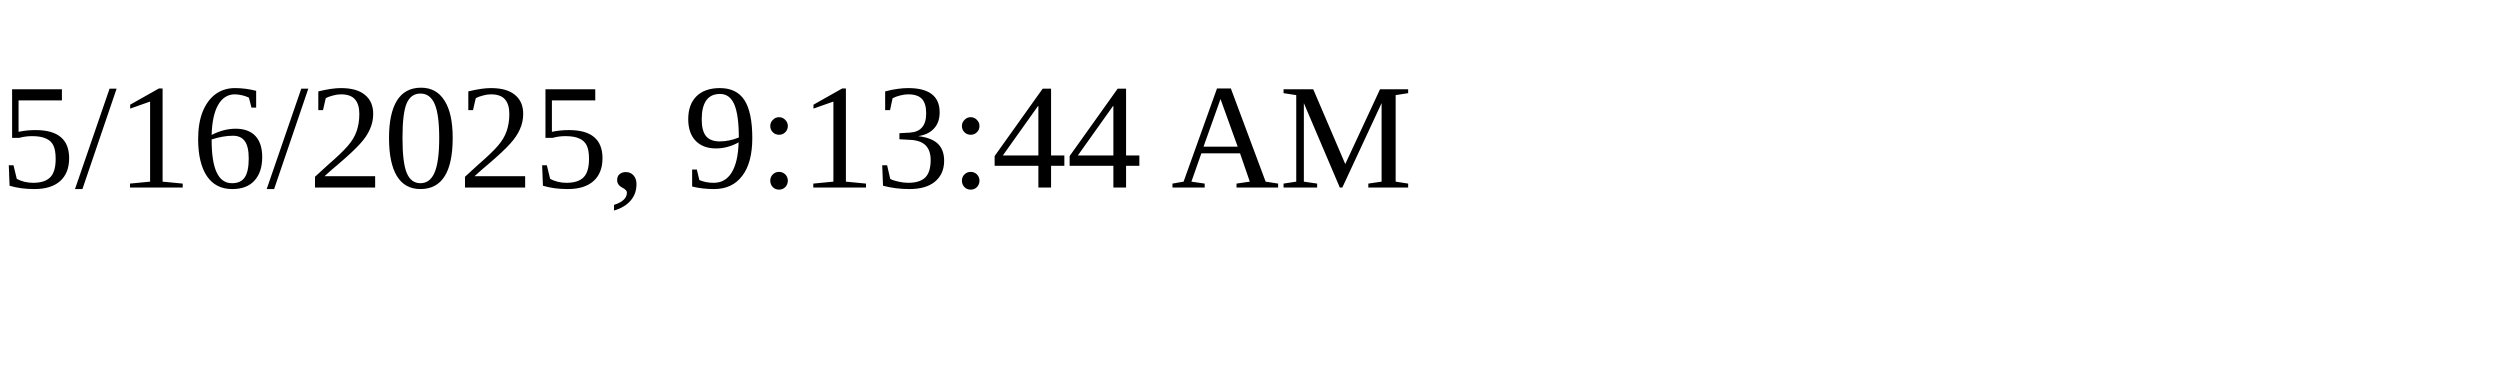
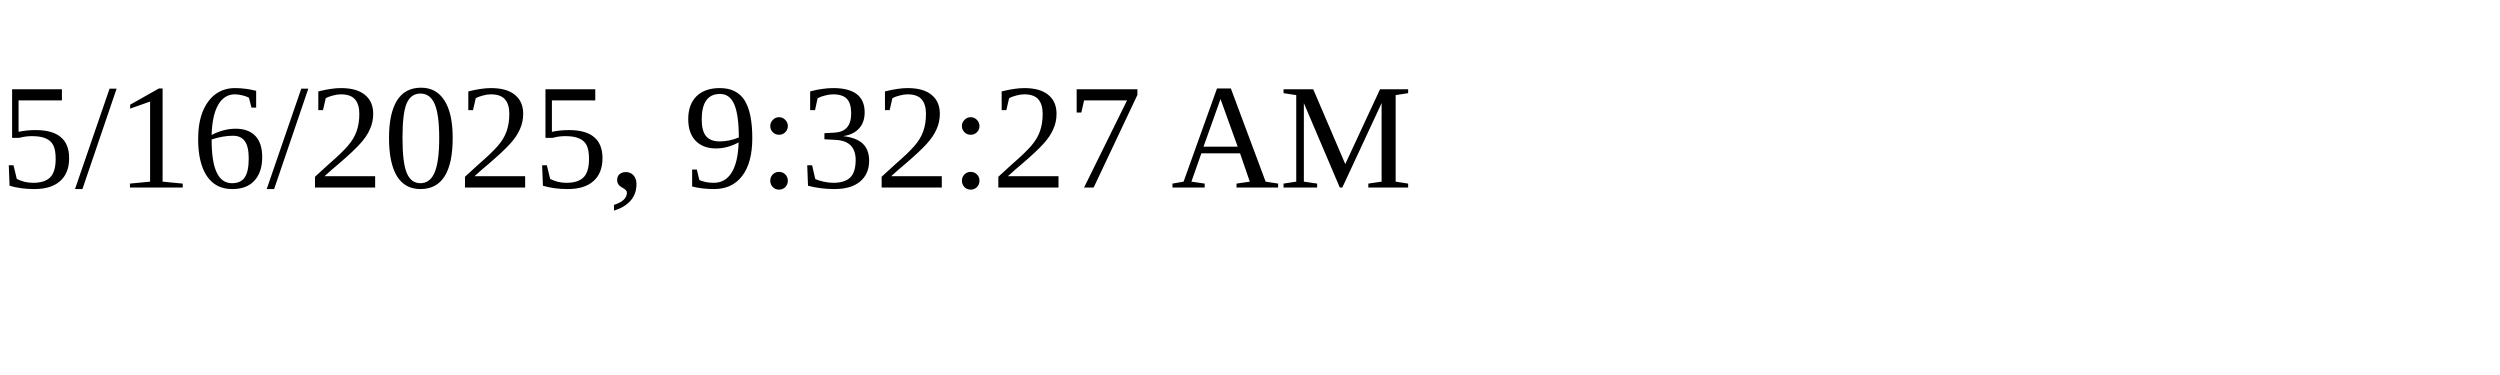
<svg xmlns="http://www.w3.org/2000/svg" height="30" width="200">
-   <text x="0" y="15">5/16/2025, 9:13:44 AM</text>
+   <text x="0" y="15">5/16/2025, 9:32:27 AM</text>
</svg>
